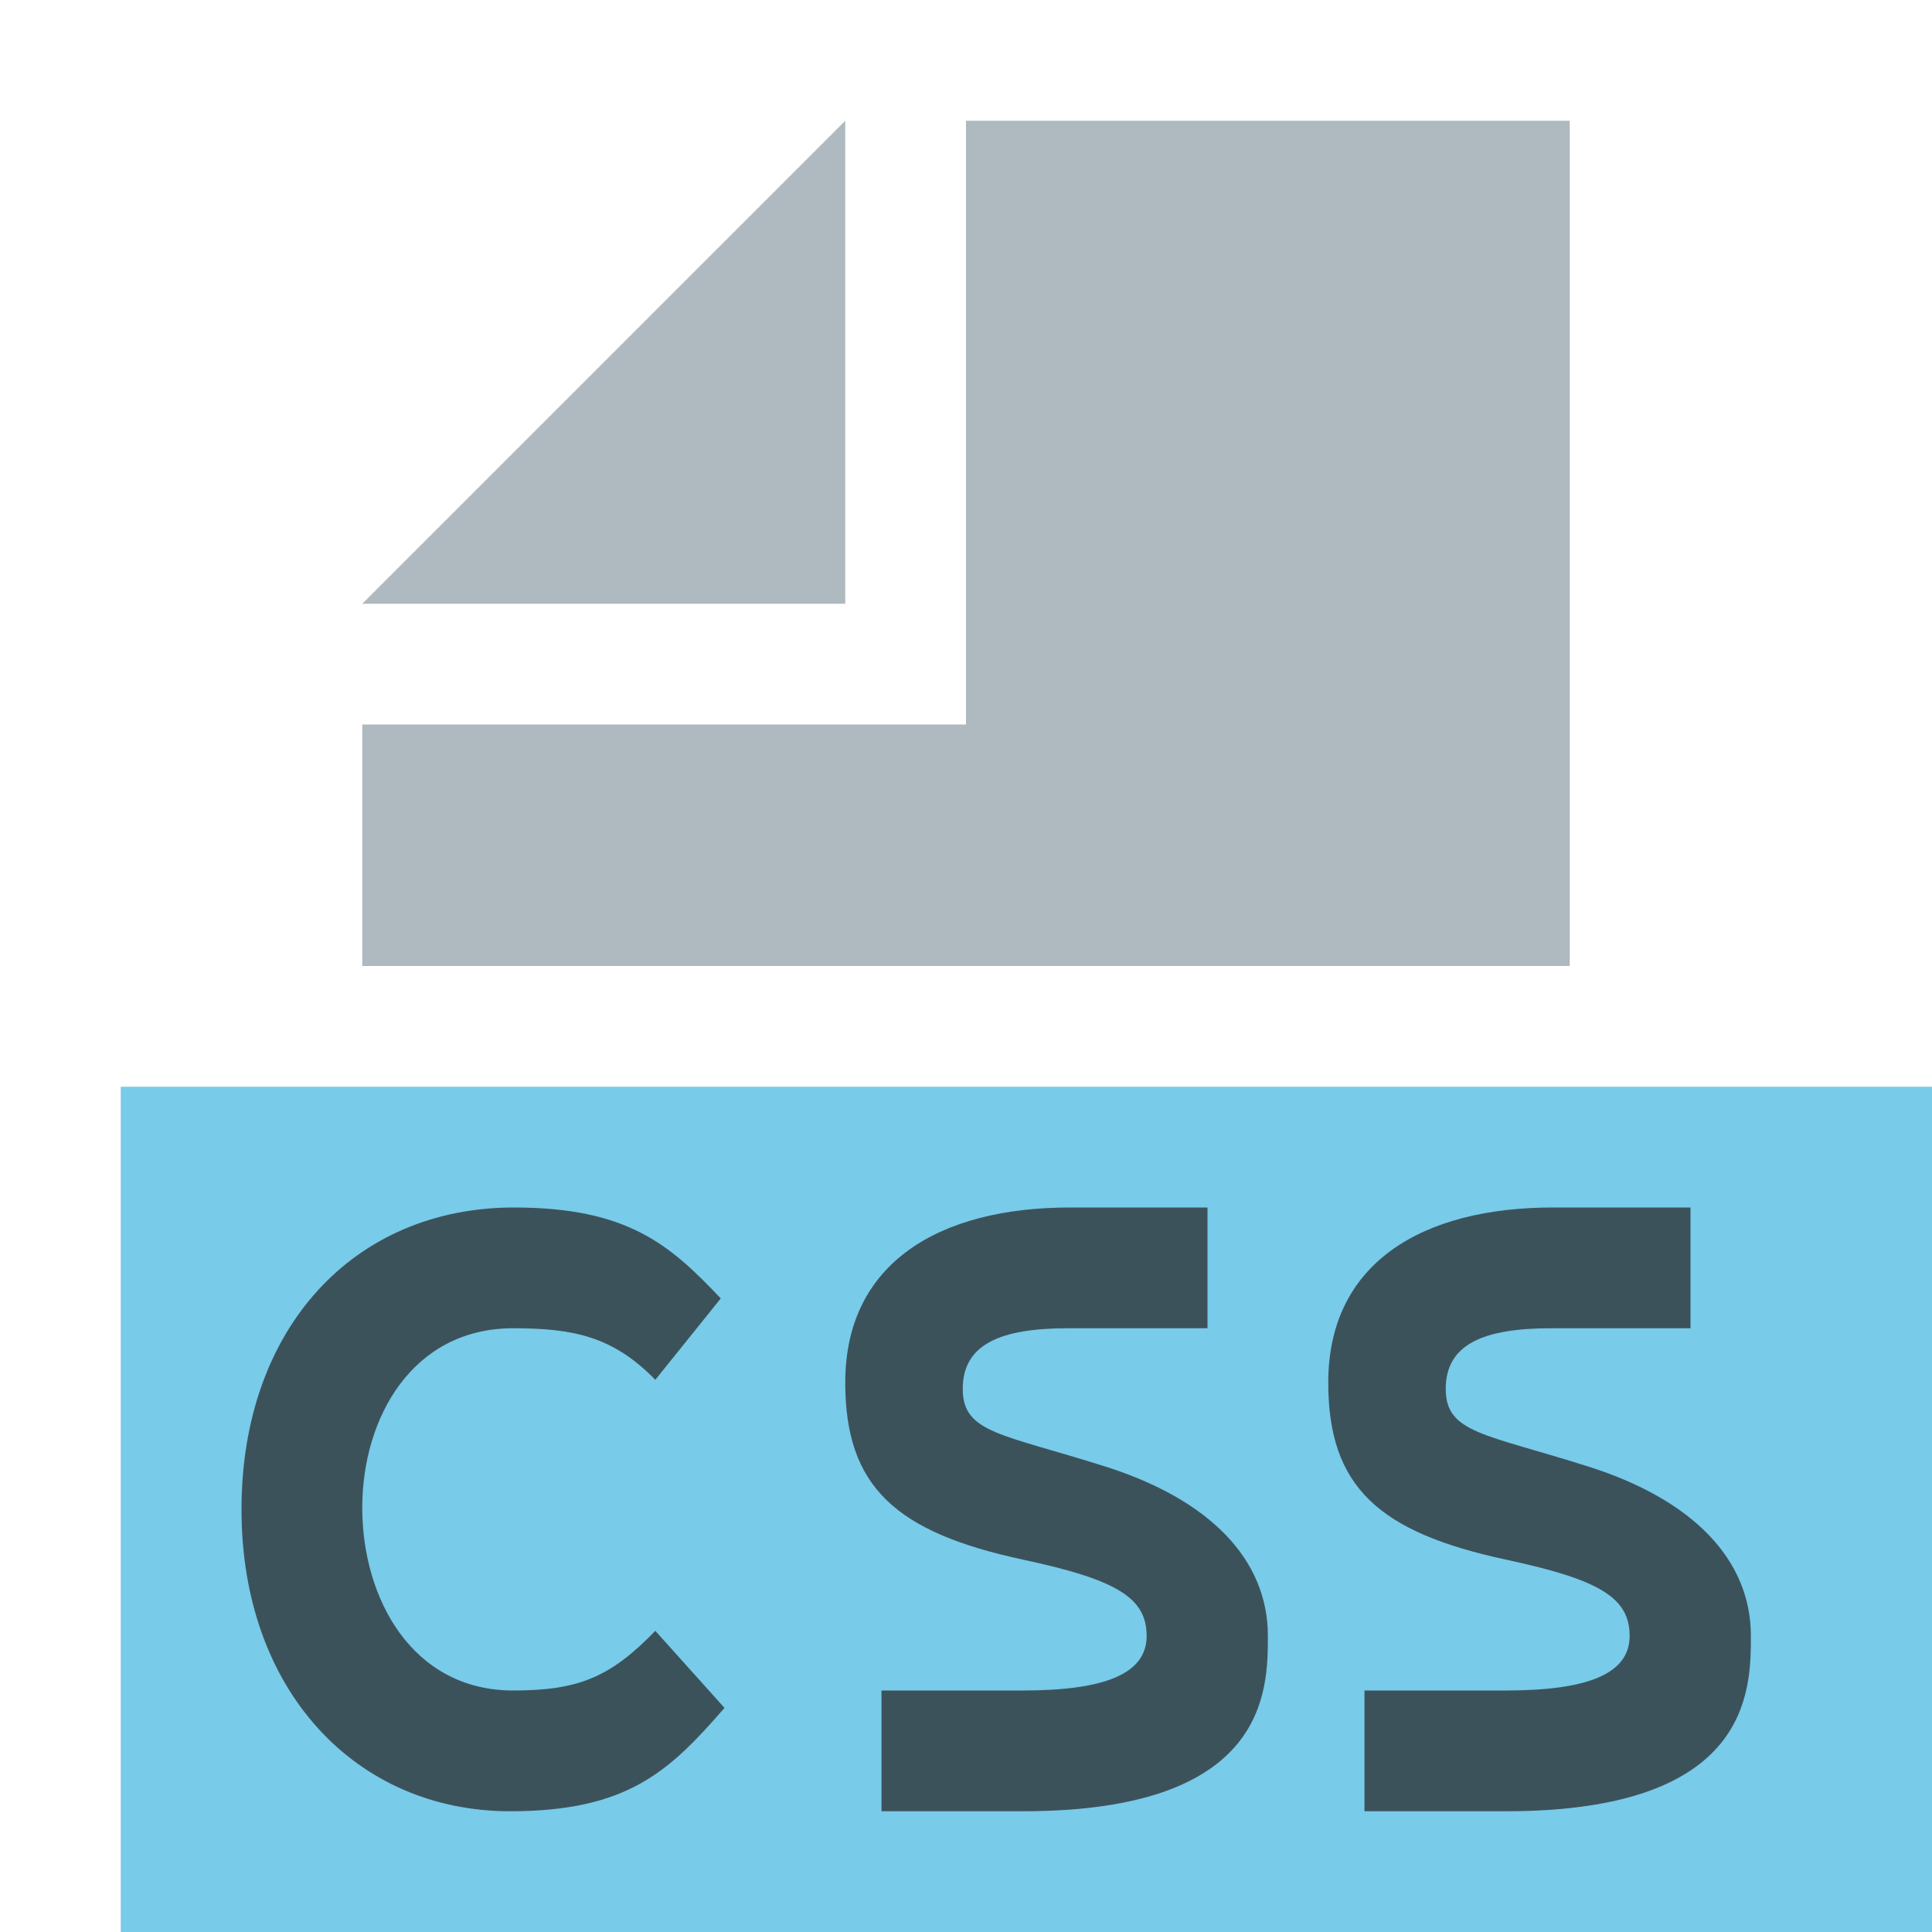
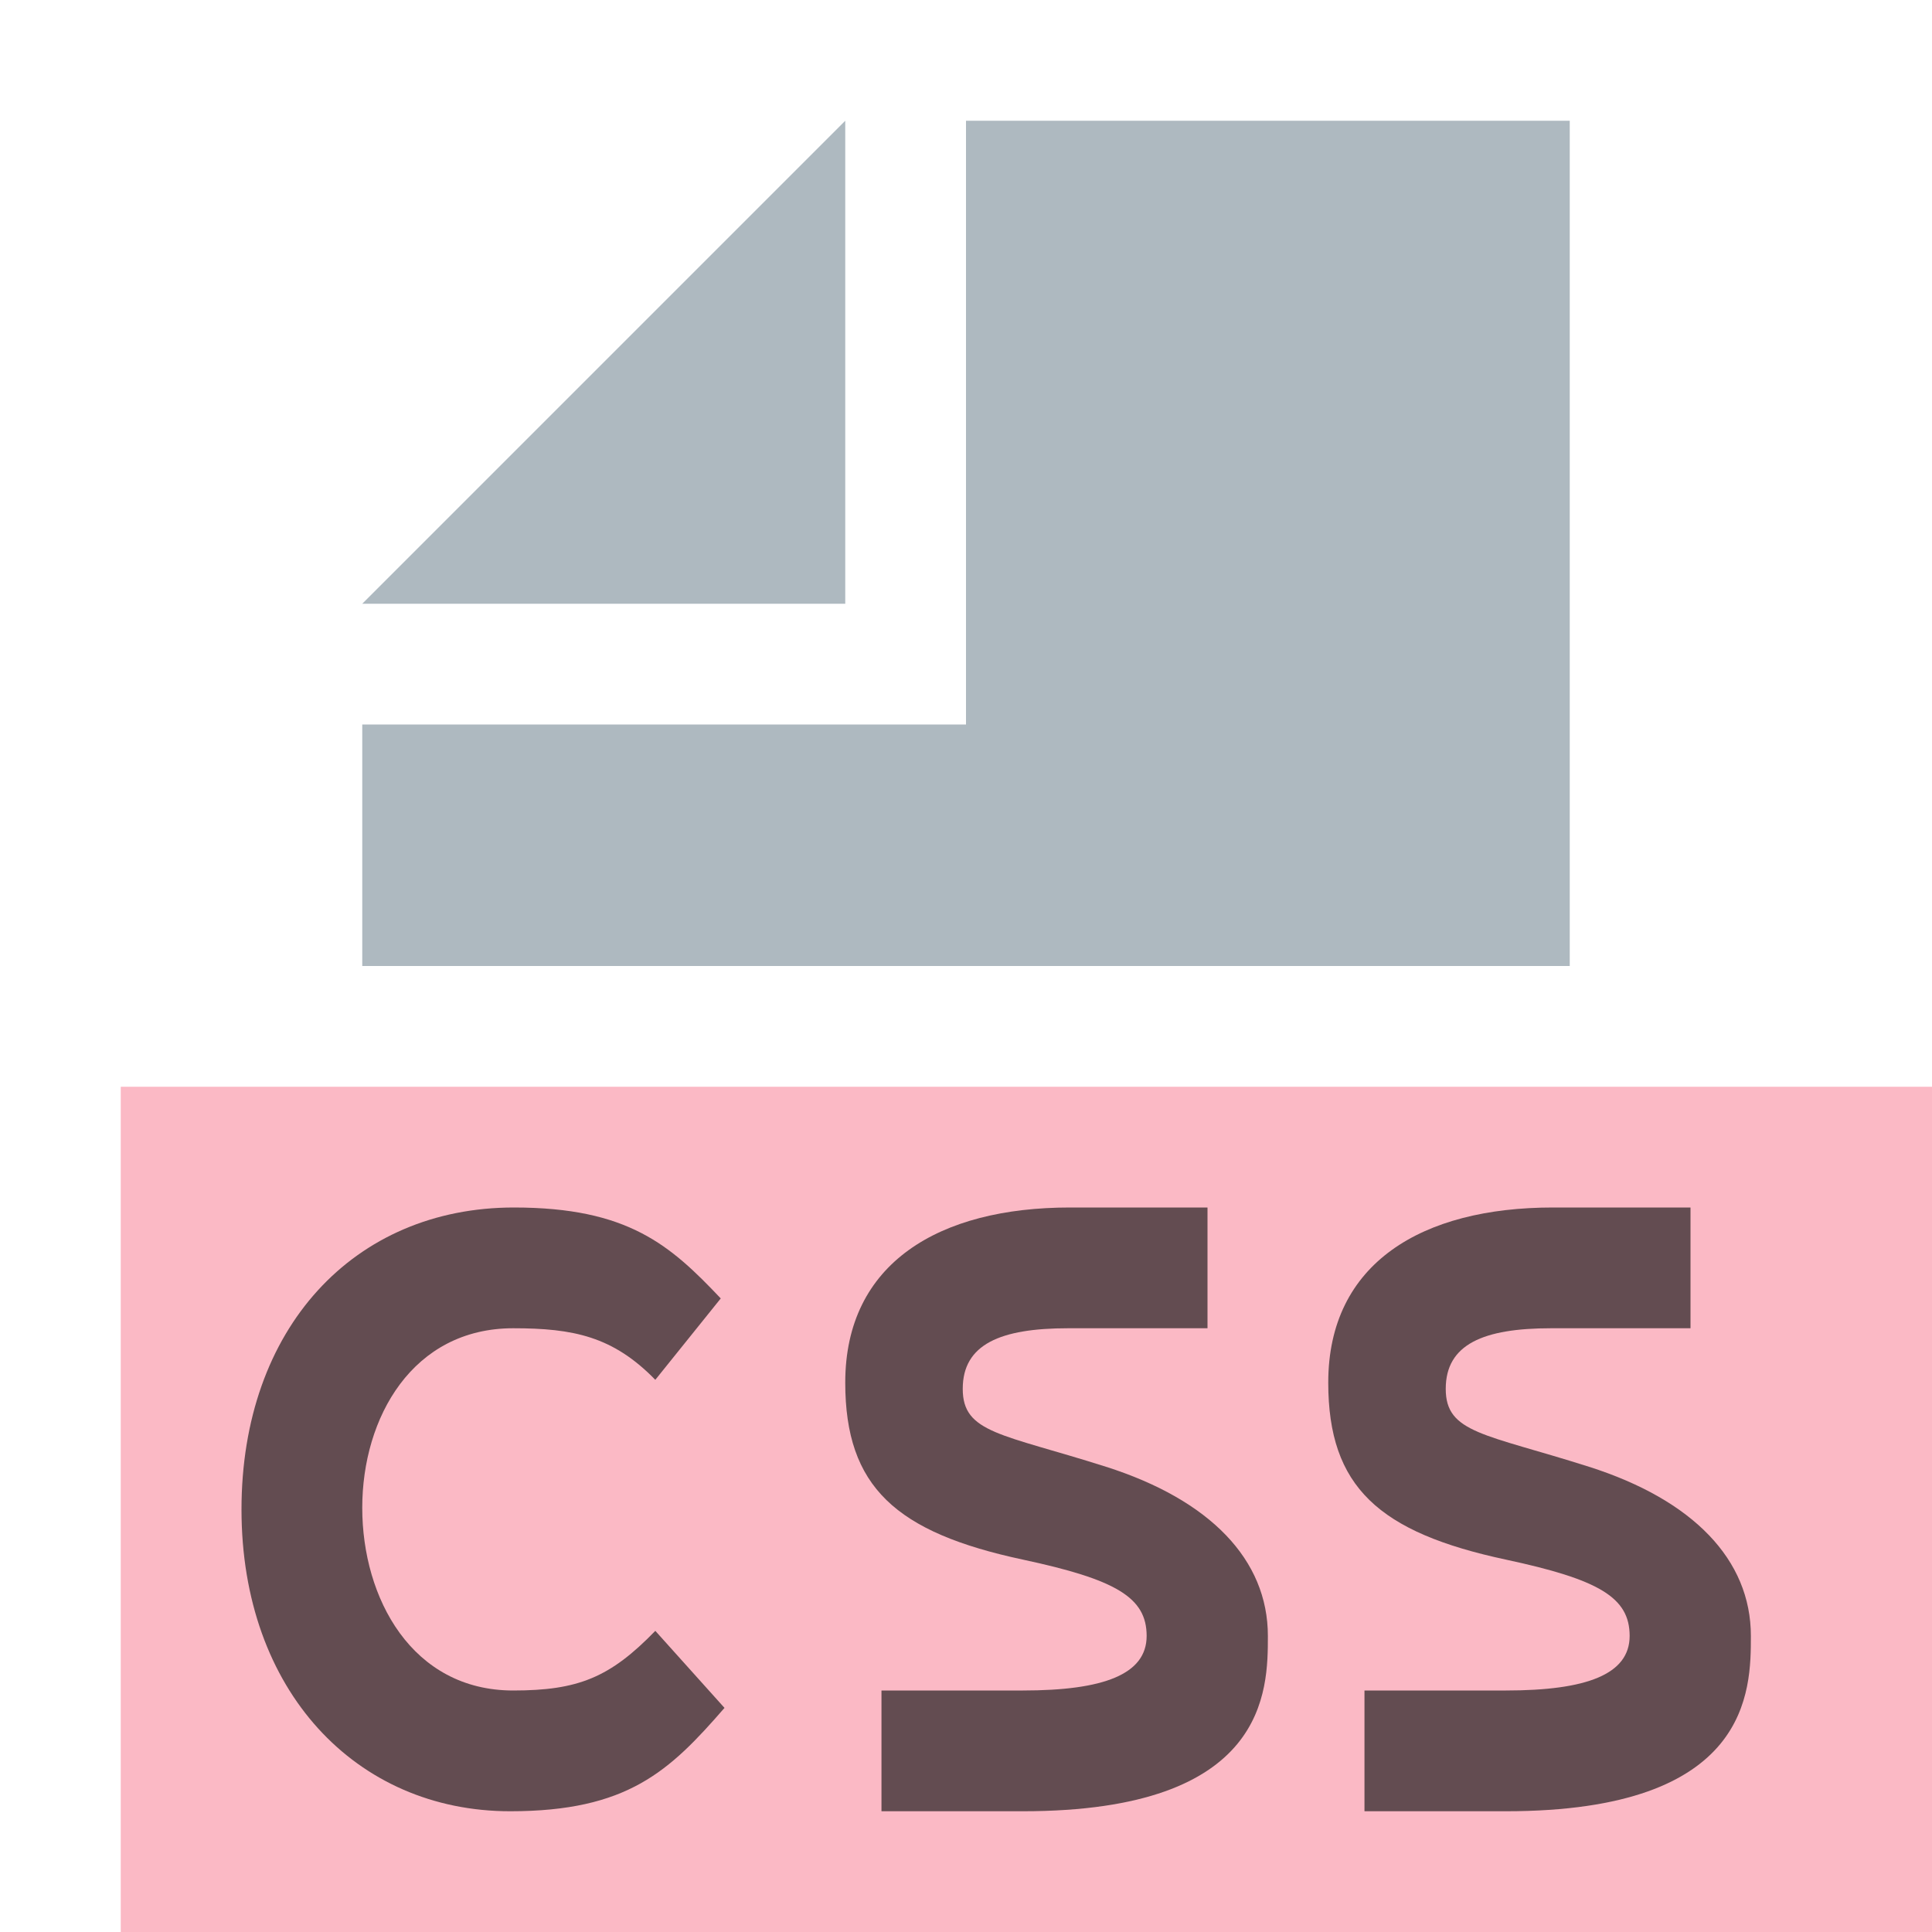
- <svg xmlns="http://www.w3.org/2000/svg" width="16" height="16" viewBox="0 0 16 16">
-   <g fill="none" fill-rule="evenodd">
-     <polygon fill="#9AA7B0" fill-opacity=".8" points="7 1 3 5 7 5" />
-     <polygon fill="#9AA7B0" fill-opacity=".8" points="8 1 8 6 3 6 3 8 13 8 13 1" />
-     <polygon fill="#40B6E0" fill-opacity=".7" points="1 16 16 16 16 9 1 9" />
-     <path fill="#231F20" fill-opacity=".7" d="M0,2.501 C0,1 0.931,2.02832126e-16 2.256,0 C3.202,0 3.55,0.311 3.969,0.753 L3.427,1.427 C3.077,1.068 2.75,1 2.25,1 C1.418,1 1,1.738 1,2.487 C1,3.236 1.412,4 2.25,4 C2.787,4 3.052,3.893 3.427,3.506 L4,4.144 C3.544,4.669 3.197,5 2.225,5 C0.949,5 7.35277938e-17,4.002 0,2.501 Z" transform="translate(2 10)" />
-     <path fill="#231F20" fill-opacity=".7" d="M0.973,1.502 C0.973,1.133 1.284,1 1.845,1 C1.85,1 2.235,1 3,1 L3,0 C2.263,0 1.883,0 1.86,0 C0.778,0 0,0.459 0,1.45 C0,2.315 0.42,2.69 1.471,2.916 C2.242,3.081 2.496,3.229 2.496,3.548 C2.496,3.867 2.138,4 1.471,4 C1.461,4 1.07,4 0.3,4 L0.3,5 C1.076,5 1.466,5 1.471,5 C3.5,5 3.5,4 3.5,3.548 C3.5,2.916 3.02,2.421 2.159,2.147 C1.297,1.873 0.973,1.87 0.973,1.502 Z" transform="translate(7 10)" />
-     <path fill="#231F20" fill-opacity=".7" d="M0.973,1.502 C0.973,1.133 1.284,1 1.845,1 C1.85,1 2.235,1 3,1 L3,0 C2.263,0 1.883,0 1.86,0 C0.778,0 0,0.459 0,1.45 C0,2.315 0.42,2.69 1.471,2.916 C2.242,3.081 2.496,3.229 2.496,3.548 C2.496,3.867 2.138,4 1.471,4 C1.461,4 1.07,4 0.3,4 L0.3,5 C1.076,5 1.466,5 1.471,5 C3.5,5 3.5,4 3.5,3.548 C3.5,2.916 3.02,2.421 2.159,2.147 C1.297,1.873 0.973,1.87 0.973,1.502 Z" transform="translate(11 10)" />
+ <svg xmlns="http://www.w3.org/2000/svg" width="16" height="16" viewBox="0 0 16 16" fill="none">
+   <g id="css">
+     <path id="Fill 1" fill-rule="evenodd" clip-rule="evenodd" d="M7 1L3 5H7V1Z" fill="#9AA7B0" fill-opacity="0.8" />
+     <path id="Fill 3" fill-rule="evenodd" clip-rule="evenodd" d="M8 1V6H3V8H13V1H8Z" fill="#9AA7B0" fill-opacity="0.8" />
+     <path id="Fill 5" fill-rule="evenodd" clip-rule="evenodd" d="M1 16H16V9H1V16Z" fill="#F98B9E" fill-opacity="0.6" />
+     <g id="â/alphabet/C">
+       <path id="â/alphabet/C_2" fill-rule="evenodd" clip-rule="evenodd" d="M2 12.501C2 11 2.931 10 4.256 10C5.202 10 5.55 10.311 5.969 10.753L5.427 11.427C5.077 11.068 4.75 11 4.25 11C3.418 11 3 11.738 3 12.487C3 13.236 3.412 14 4.25 14C4.787 14 5.052 13.893 5.427 13.506L6 14.144C5.544 14.669 5.197 15 4.225 15C2.949 15 2 14.002 2 12.501Z" fill="#231F20" fill-opacity="0.7" />
+     </g>
+     <g id="â/alphabet/S">
+       <path id="â/alphabet/S_2" fill-rule="evenodd" clip-rule="evenodd" d="M7.973 11.502C7.973 11.133 8.284 11 8.845 11C8.853 11 10 11 10 11V10C10 10 8.894 10 8.86 10C7.778 10 7 10.459 7 11.45C7 12.315 7.42 12.691 8.471 12.916C9.242 13.081 9.496 13.229 9.496 13.548C9.496 13.867 9.138 14 8.471 14C8.455 14 7.3 14 7.3 14V15C7.3 15 8.463 15 8.471 15C10.5 15 10.5 14 10.5 13.548C10.5 12.916 10.02 12.421 9.159 12.147C8.297 11.873 7.973 11.87 7.973 11.502Z" fill="#231F20" fill-opacity="0.7" />
+     </g>
+     <g id="â/alphabet/S_3">
+       <path id="â/alphabet/S_4" fill-rule="evenodd" clip-rule="evenodd" d="M11.973 11.502C11.973 11.133 12.284 11 12.845 11C12.853 11 14 11 14 11V10C14 10 12.894 10 12.86 10C11.778 10 11 10.459 11 11.45C11 12.315 11.42 12.691 12.471 12.916C13.242 13.081 13.496 13.229 13.496 13.548C13.496 13.867 13.138 14 12.471 14C12.455 14 11.3 14 11.3 14V15C11.3 15 12.463 15 12.471 15C14.5 15 14.5 14 14.5 13.548C14.5 12.916 14.02 12.421 13.159 12.147C12.297 11.873 11.973 11.87 11.973 11.502Z" fill="#231F20" fill-opacity="0.7" />
+     </g>
  </g>
</svg>
